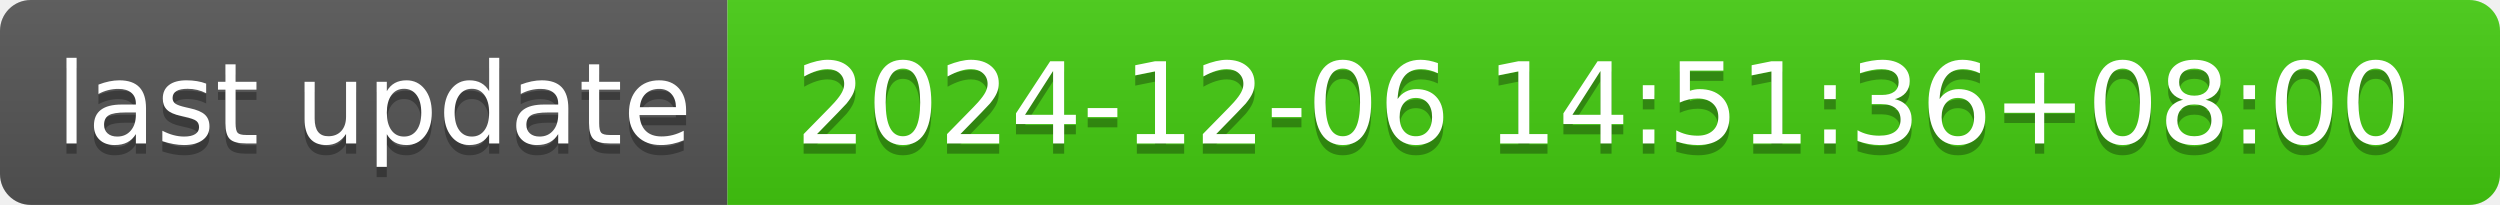
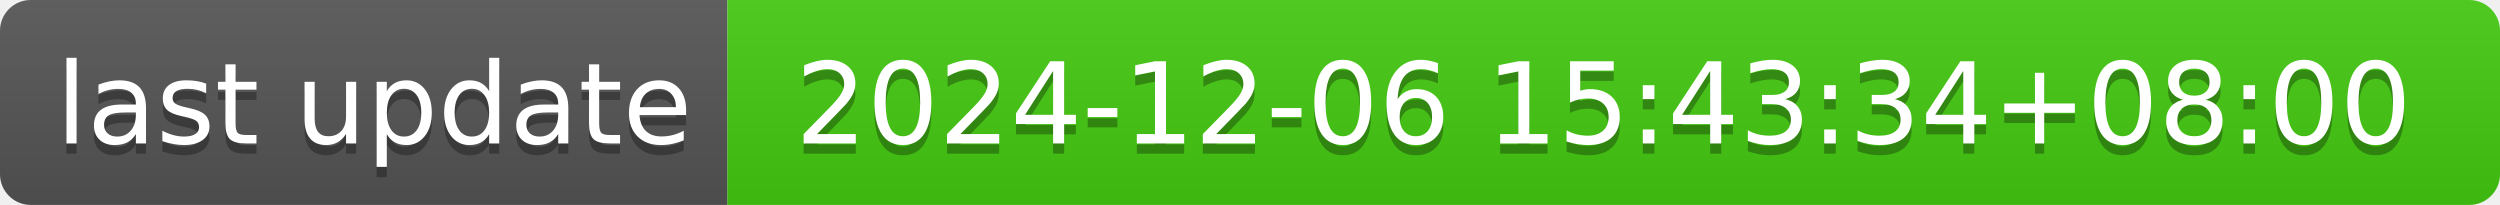
- <svg xmlns="http://www.w3.org/2000/svg" width="244" height="20" role="img" aria-label="last update: 2024-12-06 14:51:36+08:00">
+ <svg xmlns="http://www.w3.org/2000/svg" width="244" height="20" role="img" aria-label="last update: 2024-12-06 15:43:34+08:00">
  <linearGradient id="s" x2="0" y2="100%">
    <stop offset="0" stop-color="#bbb" stop-opacity=".1" />
    <stop offset="1" stop-opacity=".1" />
  </linearGradient>
  <clipPath id="r">
    <rect width="244" height="20" rx="3" fill="#fff" />
  </clipPath>
  <g clip-path="url(#r)">
    <rect width="71" height="20" fill="#555" />
    <rect x="71" width="173" height="20" fill="#4c1" />
    <rect width="244" height="20" fill="url(#s)" />
  </g>
  <g fill="#fff" text-anchor="middle" font-family="Verdana,Geneva,DejaVu Sans,sans-serif" text-rendering="geometricPrecision" font-size="110">
    <text aria-hidden="true" x="365" y="150" fill="#010101" fill-opacity=".3" transform="scale(.1)" textLength="610">last update</text>
    <text x="365" y="140" transform="scale(.1)" fill="#fff" textLength="610">last update</text>
-     <text aria-hidden="true" x="1565" y="150" fill="#010101" fill-opacity=".3" transform="scale(.1)" textLength="1630">2024-12-06 14:51:36+08:00</text>
-     <text x="1565" y="140" transform="scale(.1)" fill="#fff" textLength="1630">2024-12-06 14:51:36+08:00</text>
+     <text aria-hidden="true" x="1565" y="150" fill="#010101" fill-opacity=".3" transform="scale(.1)" textLength="1630">2024-12-06 15:43:34+08:00</text>
+     <text x="1565" y="140" transform="scale(.1)" fill="#fff" textLength="1630">2024-12-06 15:43:34+08:00</text>
  </g>
</svg>
